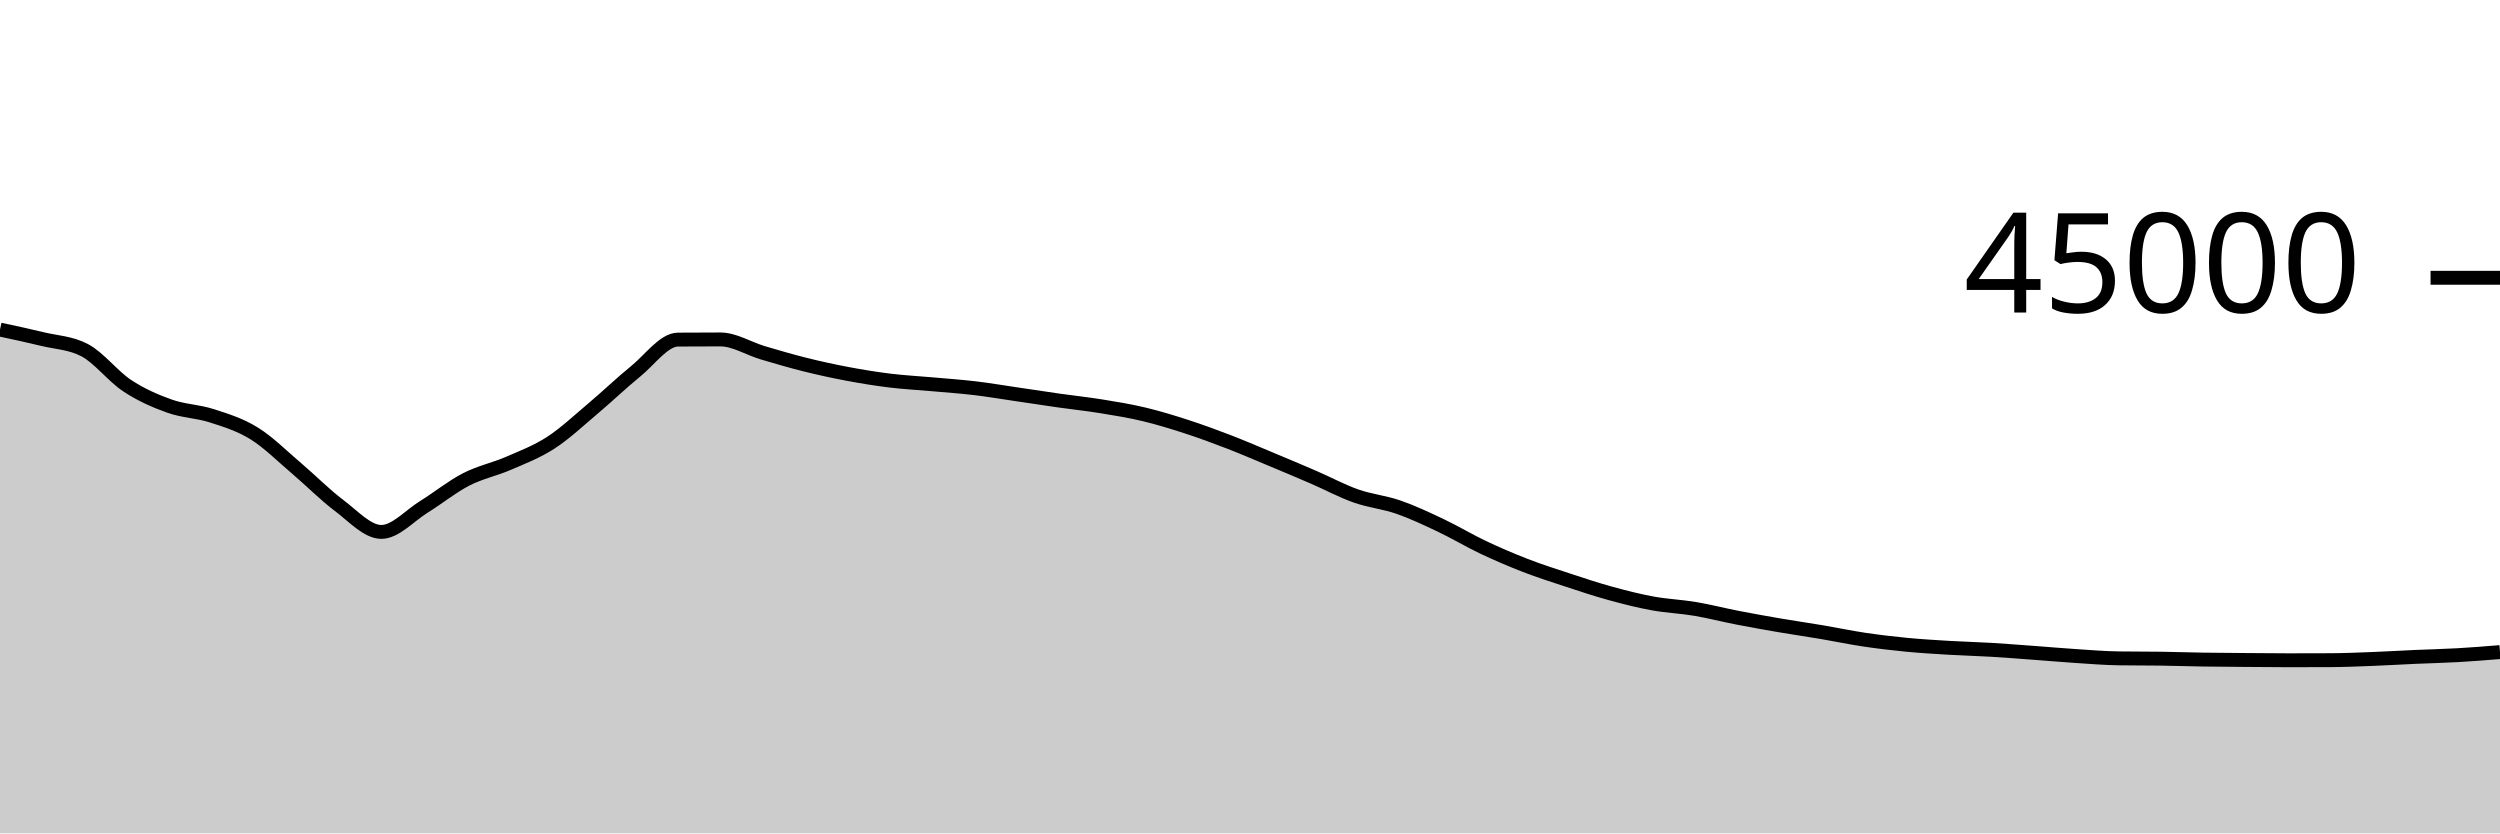
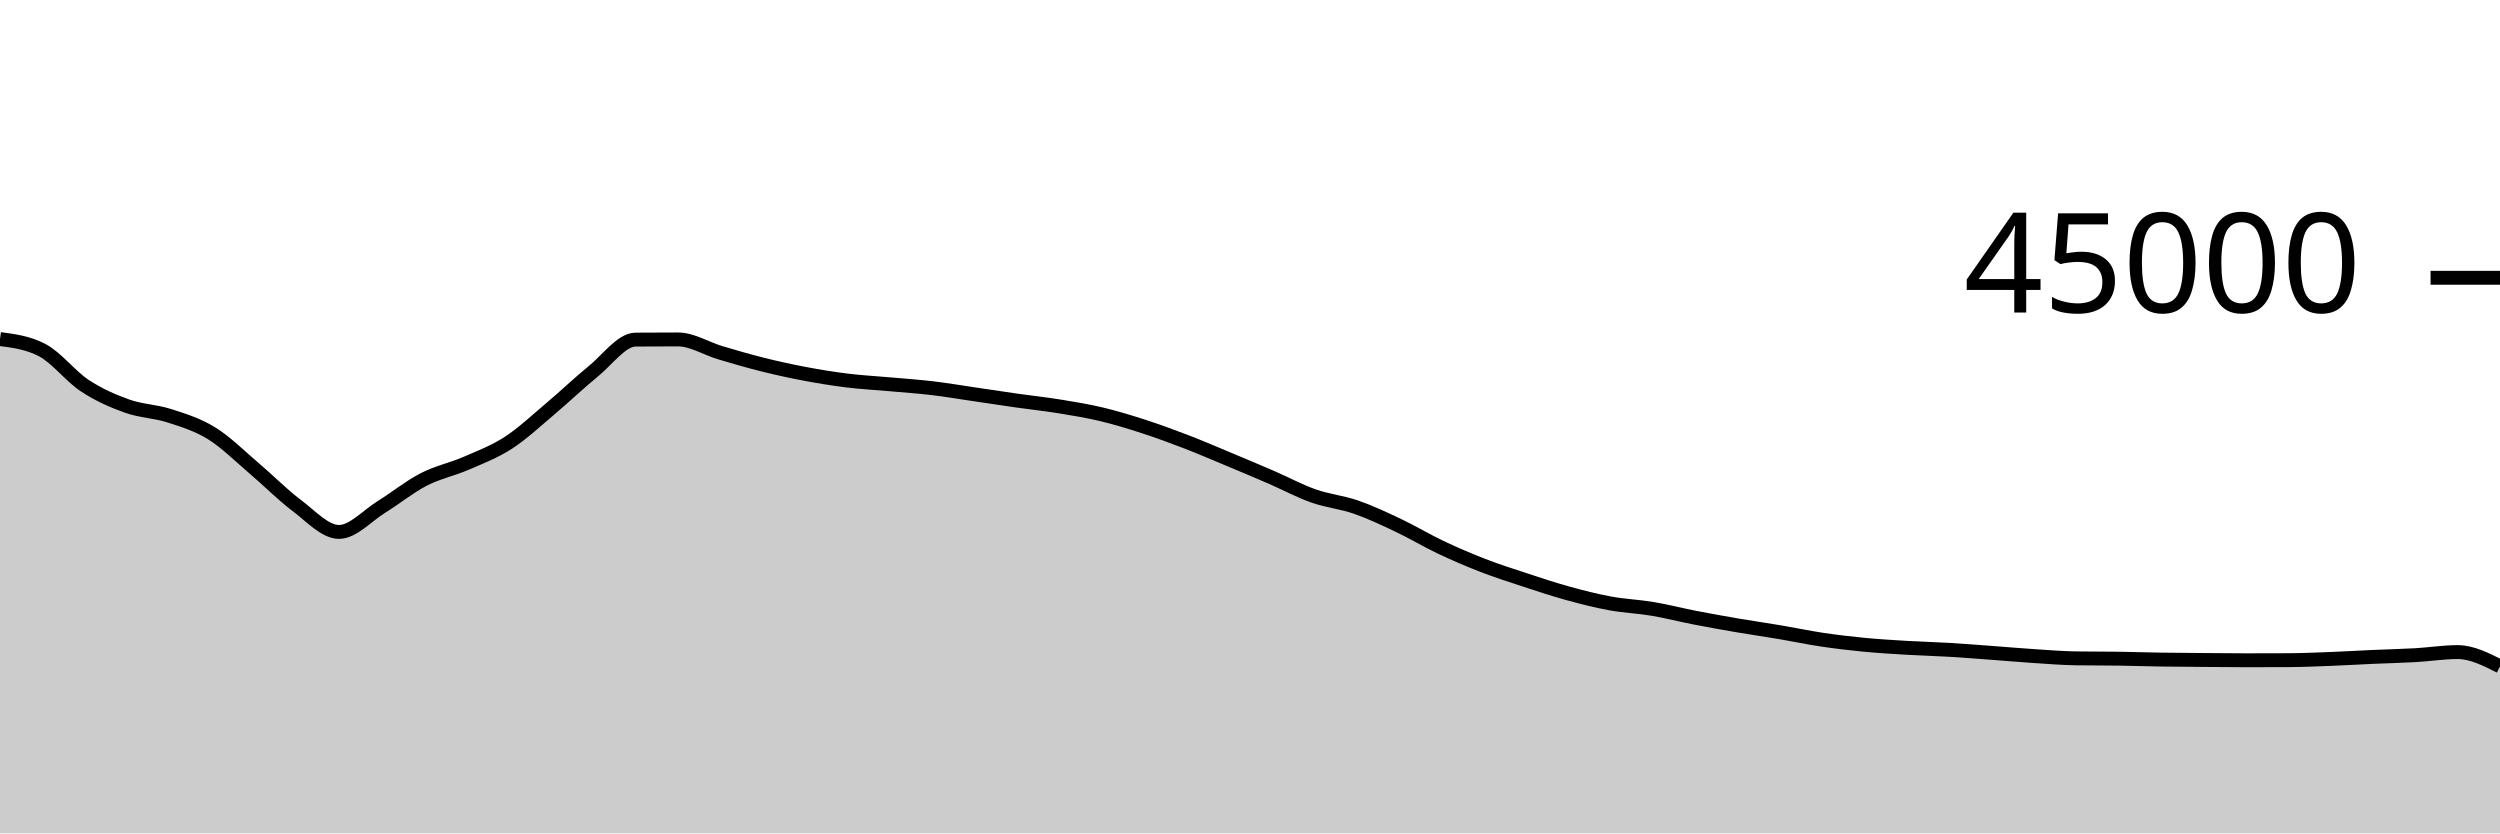
<svg xmlns="http://www.w3.org/2000/svg" viewBox="0 0 180 60">
  <g transform="translate(0,20)">
-     <path class="area" fill="rgba(0, 0, 0, 0.2)" d="M0,3.73C1.017,3.947,2.034,4.164,3.051,4.412C4.068,4.659,5.085,4.68,6.102,5.216C7.119,5.752,8.136,7.095,9.153,7.765C10.169,8.436,11.186,8.878,12.203,9.24C13.22,9.602,14.237,9.609,15.254,9.937C16.271,10.265,17.288,10.578,18.305,11.209C19.322,11.84,20.339,12.861,21.356,13.724C22.373,14.587,23.39,15.624,24.407,16.387C25.424,17.149,26.441,18.298,27.458,18.298C28.475,18.298,29.492,17.131,30.508,16.501C31.525,15.872,32.542,15.045,33.559,14.521C34.576,13.997,35.593,13.799,36.61,13.358C37.627,12.917,38.644,12.534,39.661,11.875C40.678,11.215,41.695,10.256,42.712,9.4C43.729,8.544,44.746,7.564,45.763,6.739C46.78,5.914,47.797,4.458,48.814,4.451C49.831,4.443,50.847,4.439,51.864,4.439C52.881,4.439,53.898,5.096,54.915,5.398C55.932,5.7,56.949,5.998,57.966,6.252C58.983,6.505,60,6.728,61.017,6.919C62.034,7.111,63.051,7.276,64.068,7.401C65.085,7.526,66.102,7.576,67.119,7.668C68.136,7.759,69.153,7.828,70.169,7.948C71.186,8.069,72.203,8.243,73.22,8.392C74.237,8.541,75.254,8.698,76.271,8.843C77.288,8.987,78.305,9.094,79.322,9.259C80.339,9.424,81.356,9.59,82.373,9.833C83.39,10.076,84.407,10.388,85.424,10.718C86.441,11.048,87.458,11.422,88.475,11.814C89.492,12.206,90.508,12.646,91.525,13.07C92.542,13.495,93.559,13.921,94.576,14.361C95.593,14.801,96.61,15.352,97.627,15.71C98.644,16.069,99.661,16.159,100.678,16.511C101.695,16.864,102.712,17.344,103.729,17.826C104.746,18.308,105.763,18.922,106.78,19.404C107.797,19.885,108.814,20.321,109.831,20.715C110.847,21.108,111.864,21.432,112.881,21.766C113.898,22.1,114.915,22.44,115.932,22.72C116.949,23,117.966,23.259,118.983,23.445C120,23.632,121.017,23.668,122.034,23.839C123.051,24.01,124.068,24.274,125.085,24.472C126.102,24.67,127.119,24.851,128.136,25.025C129.153,25.199,130.169,25.345,131.186,25.516C132.203,25.688,133.22,25.905,134.237,26.056C135.254,26.207,136.271,26.327,137.288,26.425C138.305,26.523,139.322,26.582,140.339,26.643C141.356,26.703,142.373,26.728,143.39,26.788C144.407,26.849,145.424,26.931,146.441,27.005C147.458,27.08,148.475,27.17,149.492,27.236C150.508,27.303,151.525,27.387,152.542,27.402C153.559,27.417,154.576,27.409,155.593,27.424C156.61,27.439,157.627,27.474,158.644,27.49C159.661,27.506,160.678,27.511,161.695,27.519C162.712,27.527,163.729,27.539,164.746,27.539C165.763,27.539,166.78,27.537,167.797,27.532C168.814,27.528,169.831,27.484,170.847,27.444C171.864,27.405,172.881,27.342,173.898,27.297C174.915,27.252,175.932,27.231,176.949,27.173C177.966,27.116,178.983,27.033,180,26.95L180,40C178.983,40,177.966,40,176.949,40C175.932,40,174.915,40,173.898,40C172.881,40,171.864,40,170.847,40C169.831,40,168.814,40,167.797,40C166.78,40,165.763,40,164.746,40C163.729,40,162.712,40,161.695,40C160.678,40,159.661,40,158.644,40C157.627,40,156.61,40,155.593,40C154.576,40,153.559,40,152.542,40C151.525,40,150.508,40,149.492,40C148.475,40,147.458,40,146.441,40C145.424,40,144.407,40,143.39,40C142.373,40,141.356,40,140.339,40C139.322,40,138.305,40,137.288,40C136.271,40,135.254,40,134.237,40C133.22,40,132.203,40,131.186,40C130.169,40,129.153,40,128.136,40C127.119,40,126.102,40,125.085,40C124.068,40,123.051,40,122.034,40C121.017,40,120,40,118.983,40C117.966,40,116.949,40,115.932,40C114.915,40,113.898,40,112.881,40C111.864,40,110.847,40,109.831,40C108.814,40,107.797,40,106.78,40C105.763,40,104.746,40,103.729,40C102.712,40,101.695,40,100.678,40C99.661,40,98.644,40,97.627,40C96.61,40,95.593,40,94.576,40C93.559,40,92.542,40,91.525,40C90.508,40,89.492,40,88.475,40C87.458,40,86.441,40,85.424,40C84.407,40,83.39,40,82.373,40C81.356,40,80.339,40,79.322,40C78.305,40,77.288,40,76.271,40C75.254,40,74.237,40,73.22,40C72.203,40,71.186,40,70.169,40C69.153,40,68.136,40,67.119,40C66.102,40,65.085,40,64.068,40C63.051,40,62.034,40,61.017,40C60,40,58.983,40,57.966,40C56.949,40,55.932,40,54.915,40C53.898,40,52.881,40,51.864,40C50.847,40,49.831,40,48.814,40C47.797,40,46.78,40,45.763,40C44.746,40,43.729,40,42.712,40C41.695,40,40.678,40,39.661,40C38.644,40,37.627,40,36.61,40C35.593,40,34.576,40,33.559,40C32.542,40,31.525,40,30.508,40C29.492,40,28.475,40,27.458,40C26.441,40,25.424,40,24.407,40C23.39,40,22.373,40,21.356,40C20.339,40,19.322,40,18.305,40C17.288,40,16.271,40,15.254,40C14.237,40,13.22,40,12.203,40C11.186,40,10.169,40,9.153,40C8.136,40,7.119,40,6.102,40C5.085,40,4.068,40,3.051,40C2.034,40,1.017,40,0,40Z" />
-     <path class="line" stroke="black" fill="none" d="M0,3.73C1.017,3.947,2.034,4.164,3.051,4.412C4.068,4.659,5.085,4.68,6.102,5.216C7.119,5.752,8.136,7.095,9.153,7.765C10.169,8.436,11.186,8.878,12.203,9.24C13.22,9.602,14.237,9.609,15.254,9.937C16.271,10.265,17.288,10.578,18.305,11.209C19.322,11.84,20.339,12.861,21.356,13.724C22.373,14.587,23.39,15.624,24.407,16.387C25.424,17.149,26.441,18.298,27.458,18.298C28.475,18.298,29.492,17.131,30.508,16.501C31.525,15.872,32.542,15.045,33.559,14.521C34.576,13.997,35.593,13.799,36.61,13.358C37.627,12.917,38.644,12.534,39.661,11.875C40.678,11.215,41.695,10.256,42.712,9.4C43.729,8.544,44.746,7.564,45.763,6.739C46.78,5.914,47.797,4.458,48.814,4.451C49.831,4.443,50.847,4.439,51.864,4.439C52.881,4.439,53.898,5.096,54.915,5.398C55.932,5.7,56.949,5.998,57.966,6.252C58.983,6.505,60,6.728,61.017,6.919C62.034,7.111,63.051,7.276,64.068,7.401C65.085,7.526,66.102,7.576,67.119,7.668C68.136,7.759,69.153,7.828,70.169,7.948C71.186,8.069,72.203,8.243,73.22,8.392C74.237,8.541,75.254,8.698,76.271,8.843C77.288,8.987,78.305,9.094,79.322,9.259C80.339,9.424,81.356,9.59,82.373,9.833C83.39,10.076,84.407,10.388,85.424,10.718C86.441,11.048,87.458,11.422,88.475,11.814C89.492,12.206,90.508,12.646,91.525,13.07C92.542,13.495,93.559,13.921,94.576,14.361C95.593,14.801,96.61,15.352,97.627,15.71C98.644,16.069,99.661,16.159,100.678,16.511C101.695,16.864,102.712,17.344,103.729,17.826C104.746,18.308,105.763,18.922,106.78,19.404C107.797,19.885,108.814,20.321,109.831,20.715C110.847,21.108,111.864,21.432,112.881,21.766C113.898,22.1,114.915,22.44,115.932,22.72C116.949,23,117.966,23.259,118.983,23.445C120,23.632,121.017,23.668,122.034,23.839C123.051,24.01,124.068,24.274,125.085,24.472C126.102,24.67,127.119,24.851,128.136,25.025C129.153,25.199,130.169,25.345,131.186,25.516C132.203,25.688,133.22,25.905,134.237,26.056C135.254,26.207,136.271,26.327,137.288,26.425C138.305,26.523,139.322,26.582,140.339,26.643C141.356,26.703,142.373,26.728,143.39,26.788C144.407,26.849,145.424,26.931,146.441,27.005C147.458,27.08,148.475,27.17,149.492,27.236C150.508,27.303,151.525,27.387,152.542,27.402C153.559,27.417,154.576,27.409,155.593,27.424C156.61,27.439,157.627,27.474,158.644,27.49C159.661,27.506,160.678,27.511,161.695,27.519C162.712,27.527,163.729,27.539,164.746,27.539C165.763,27.539,166.78,27.537,167.797,27.532C168.814,27.528,169.831,27.484,170.847,27.444C171.864,27.405,172.881,27.342,173.898,27.297C174.915,27.252,175.932,27.231,176.949,27.173C177.966,27.116,178.983,27.033,180,26.95" />
+     <path class="area" fill="rgba(0, 0, 0, 0.2)" d="M0,4.412C1.017,4.546,2.034,4.68,3.051,5.216C4.068,5.752,5.085,7.095,6.102,7.765C7.119,8.436,8.136,8.878,9.153,9.24C10.169,9.602,11.186,9.609,12.203,9.937C13.22,10.265,14.237,10.578,15.254,11.209C16.271,11.84,17.288,12.861,18.305,13.724C19.322,14.587,20.339,15.624,21.356,16.387C22.373,17.149,23.39,18.298,24.407,18.298C25.424,18.298,26.441,17.131,27.458,16.501C28.475,15.872,29.492,15.045,30.508,14.521C31.525,13.997,32.542,13.799,33.559,13.358C34.576,12.917,35.593,12.534,36.61,11.875C37.627,11.215,38.644,10.256,39.661,9.4C40.678,8.544,41.695,7.564,42.712,6.739C43.729,5.914,44.746,4.458,45.763,4.451C46.78,4.443,47.797,4.439,48.814,4.439C49.831,4.439,50.847,5.096,51.864,5.398C52.881,5.7,53.898,5.998,54.915,6.252C55.932,6.505,56.949,6.728,57.966,6.919C58.983,7.111,60,7.276,61.017,7.401C62.034,7.526,63.051,7.576,64.068,7.668C65.085,7.759,66.102,7.828,67.119,7.948C68.136,8.069,69.153,8.243,70.169,8.392C71.186,8.541,72.203,8.698,73.22,8.843C74.237,8.987,75.254,9.094,76.271,9.259C77.288,9.424,78.305,9.59,79.322,9.833C80.339,10.076,81.356,10.388,82.373,10.718C83.39,11.048,84.407,11.422,85.424,11.814C86.441,12.206,87.458,12.646,88.475,13.07C89.492,13.495,90.508,13.921,91.525,14.361C92.542,14.801,93.559,15.352,94.576,15.71C95.593,16.069,96.61,16.159,97.627,16.511C98.644,16.864,99.661,17.344,100.678,17.826C101.695,18.308,102.712,18.922,103.729,19.404C104.746,19.885,105.763,20.322,106.78,20.716C107.797,21.109,108.814,21.432,109.831,21.766C110.847,22.1,111.864,22.439,112.881,22.719C113.898,22.999,114.915,23.259,115.932,23.445C116.949,23.632,117.966,23.668,118.983,23.839C120,24.01,121.017,24.274,122.034,24.472C123.051,24.67,124.068,24.851,125.085,25.025C126.102,25.199,127.119,25.344,128.136,25.516C129.153,25.687,130.169,25.904,131.186,26.056C132.203,26.208,133.22,26.327,134.237,26.425C135.254,26.523,136.271,26.582,137.288,26.643C138.305,26.703,139.322,26.728,140.339,26.788C141.356,26.849,142.373,26.931,143.39,27.005C144.407,27.08,145.424,27.171,146.441,27.237C147.458,27.303,148.475,27.387,149.492,27.402C150.508,27.417,151.525,27.409,152.542,27.424C153.559,27.439,154.576,27.474,155.593,27.49C156.61,27.506,157.627,27.511,158.644,27.519C159.661,27.527,160.678,27.539,161.695,27.539C162.712,27.539,163.729,27.537,164.746,27.532C165.763,27.528,166.78,27.484,167.797,27.444C168.814,27.405,169.831,27.342,170.847,27.297C171.864,27.252,172.881,27.231,173.898,27.173C174.915,27.116,175.932,26.95,176.949,26.95C177.966,26.95,178.983,27.465,180,27.98L180,40C178.983,40,177.966,40,176.949,40C175.932,40,174.915,40,173.898,40C172.881,40,171.864,40,170.847,40C169.831,40,168.814,40,167.797,40C166.78,40,165.763,40,164.746,40C163.729,40,162.712,40,161.695,40C160.678,40,159.661,40,158.644,40C157.627,40,156.61,40,155.593,40C154.576,40,153.559,40,152.542,40C151.525,40,150.508,40,149.492,40C148.475,40,147.458,40,146.441,40C145.424,40,144.407,40,143.39,40C142.373,40,141.356,40,140.339,40C139.322,40,138.305,40,137.288,40C136.271,40,135.254,40,134.237,40C133.22,40,132.203,40,131.186,40C130.169,40,129.153,40,128.136,40C127.119,40,126.102,40,125.085,40C124.068,40,123.051,40,122.034,40C121.017,40,120,40,118.983,40C117.966,40,116.949,40,115.932,40C114.915,40,113.898,40,112.881,40C111.864,40,110.847,40,109.831,40C108.814,40,107.797,40,106.78,40C105.763,40,104.746,40,103.729,40C102.712,40,101.695,40,100.678,40C99.661,40,98.644,40,97.627,40C96.61,40,95.593,40,94.576,40C93.559,40,92.542,40,91.525,40C90.508,40,89.492,40,88.475,40C87.458,40,86.441,40,85.424,40C84.407,40,83.39,40,82.373,40C81.356,40,80.339,40,79.322,40C78.305,40,77.288,40,76.271,40C75.254,40,74.237,40,73.22,40C72.203,40,71.186,40,70.169,40C69.153,40,68.136,40,67.119,40C66.102,40,65.085,40,64.068,40C63.051,40,62.034,40,61.017,40C60,40,58.983,40,57.966,40C56.949,40,55.932,40,54.915,40C53.898,40,52.881,40,51.864,40C50.847,40,49.831,40,48.814,40C47.797,40,46.78,40,45.763,40C44.746,40,43.729,40,42.712,40C41.695,40,40.678,40,39.661,40C38.644,40,37.627,40,36.61,40C35.593,40,34.576,40,33.559,40C32.542,40,31.525,40,30.508,40C29.492,40,28.475,40,27.458,40C26.441,40,25.424,40,24.407,40C23.39,40,22.373,40,21.356,40C20.339,40,19.322,40,18.305,40C17.288,40,16.271,40,15.254,40C14.237,40,13.22,40,12.203,40C11.186,40,10.169,40,9.153,40C8.136,40,7.119,40,6.102,40C5.085,40,4.068,40,3.051,40C2.034,40,1.017,40,0,40Z" />
+     <path class="line" stroke="black" fill="none" d="M0,4.412C1.017,4.546,2.034,4.68,3.051,5.216C4.068,5.752,5.085,7.095,6.102,7.765C7.119,8.436,8.136,8.878,9.153,9.24C10.169,9.602,11.186,9.609,12.203,9.937C13.22,10.265,14.237,10.578,15.254,11.209C16.271,11.84,17.288,12.861,18.305,13.724C19.322,14.587,20.339,15.624,21.356,16.387C22.373,17.149,23.39,18.298,24.407,18.298C25.424,18.298,26.441,17.131,27.458,16.501C28.475,15.872,29.492,15.045,30.508,14.521C31.525,13.997,32.542,13.799,33.559,13.358C34.576,12.917,35.593,12.534,36.61,11.875C37.627,11.215,38.644,10.256,39.661,9.4C40.678,8.544,41.695,7.564,42.712,6.739C43.729,5.914,44.746,4.458,45.763,4.451C46.78,4.443,47.797,4.439,48.814,4.439C49.831,4.439,50.847,5.096,51.864,5.398C52.881,5.7,53.898,5.998,54.915,6.252C55.932,6.505,56.949,6.728,57.966,6.919C58.983,7.111,60,7.276,61.017,7.401C62.034,7.526,63.051,7.576,64.068,7.668C65.085,7.759,66.102,7.828,67.119,7.948C68.136,8.069,69.153,8.243,70.169,8.392C71.186,8.541,72.203,8.698,73.22,8.843C74.237,8.987,75.254,9.094,76.271,9.259C77.288,9.424,78.305,9.59,79.322,9.833C80.339,10.076,81.356,10.388,82.373,10.718C83.39,11.048,84.407,11.422,85.424,11.814C86.441,12.206,87.458,12.646,88.475,13.07C89.492,13.495,90.508,13.921,91.525,14.361C92.542,14.801,93.559,15.352,94.576,15.71C95.593,16.069,96.61,16.159,97.627,16.511C98.644,16.864,99.661,17.344,100.678,17.826C101.695,18.308,102.712,18.922,103.729,19.404C104.746,19.885,105.763,20.322,106.78,20.716C107.797,21.109,108.814,21.432,109.831,21.766C110.847,22.1,111.864,22.439,112.881,22.719C113.898,22.999,114.915,23.259,115.932,23.445C116.949,23.632,117.966,23.668,118.983,23.839C120,24.01,121.017,24.274,122.034,24.472C123.051,24.67,124.068,24.851,125.085,25.025C126.102,25.199,127.119,25.344,128.136,25.516C129.153,25.687,130.169,25.904,131.186,26.056C132.203,26.208,133.22,26.327,134.237,26.425C135.254,26.523,136.271,26.582,137.288,26.643C138.305,26.703,139.322,26.728,140.339,26.788C141.356,26.849,142.373,26.931,143.39,27.005C144.407,27.08,145.424,27.171,146.441,27.237C147.458,27.303,148.475,27.387,149.492,27.402C150.508,27.417,151.525,27.409,152.542,27.424C153.559,27.439,154.576,27.474,155.593,27.49C156.61,27.506,157.627,27.511,158.644,27.519C159.661,27.527,160.678,27.539,161.695,27.539C162.712,27.539,163.729,27.537,164.746,27.532C165.763,27.528,166.78,27.484,167.797,27.444C168.814,27.405,169.831,27.342,170.847,27.297C171.864,27.252,172.881,27.231,173.898,27.173C174.915,27.116,175.932,26.95,176.949,26.95C177.966,26.95,178.983,27.465,180,27.98" />
    <path class="axis-ceiling" stroke-width="1" stroke="black" fill="none" d="M175,0L180,0" />
    <text class="axis-ceiling-label" font-family="sans-serif" text-anchor="end" font-size="10px" x="170" y="2.5">45000</text>
  </g>
</svg>
